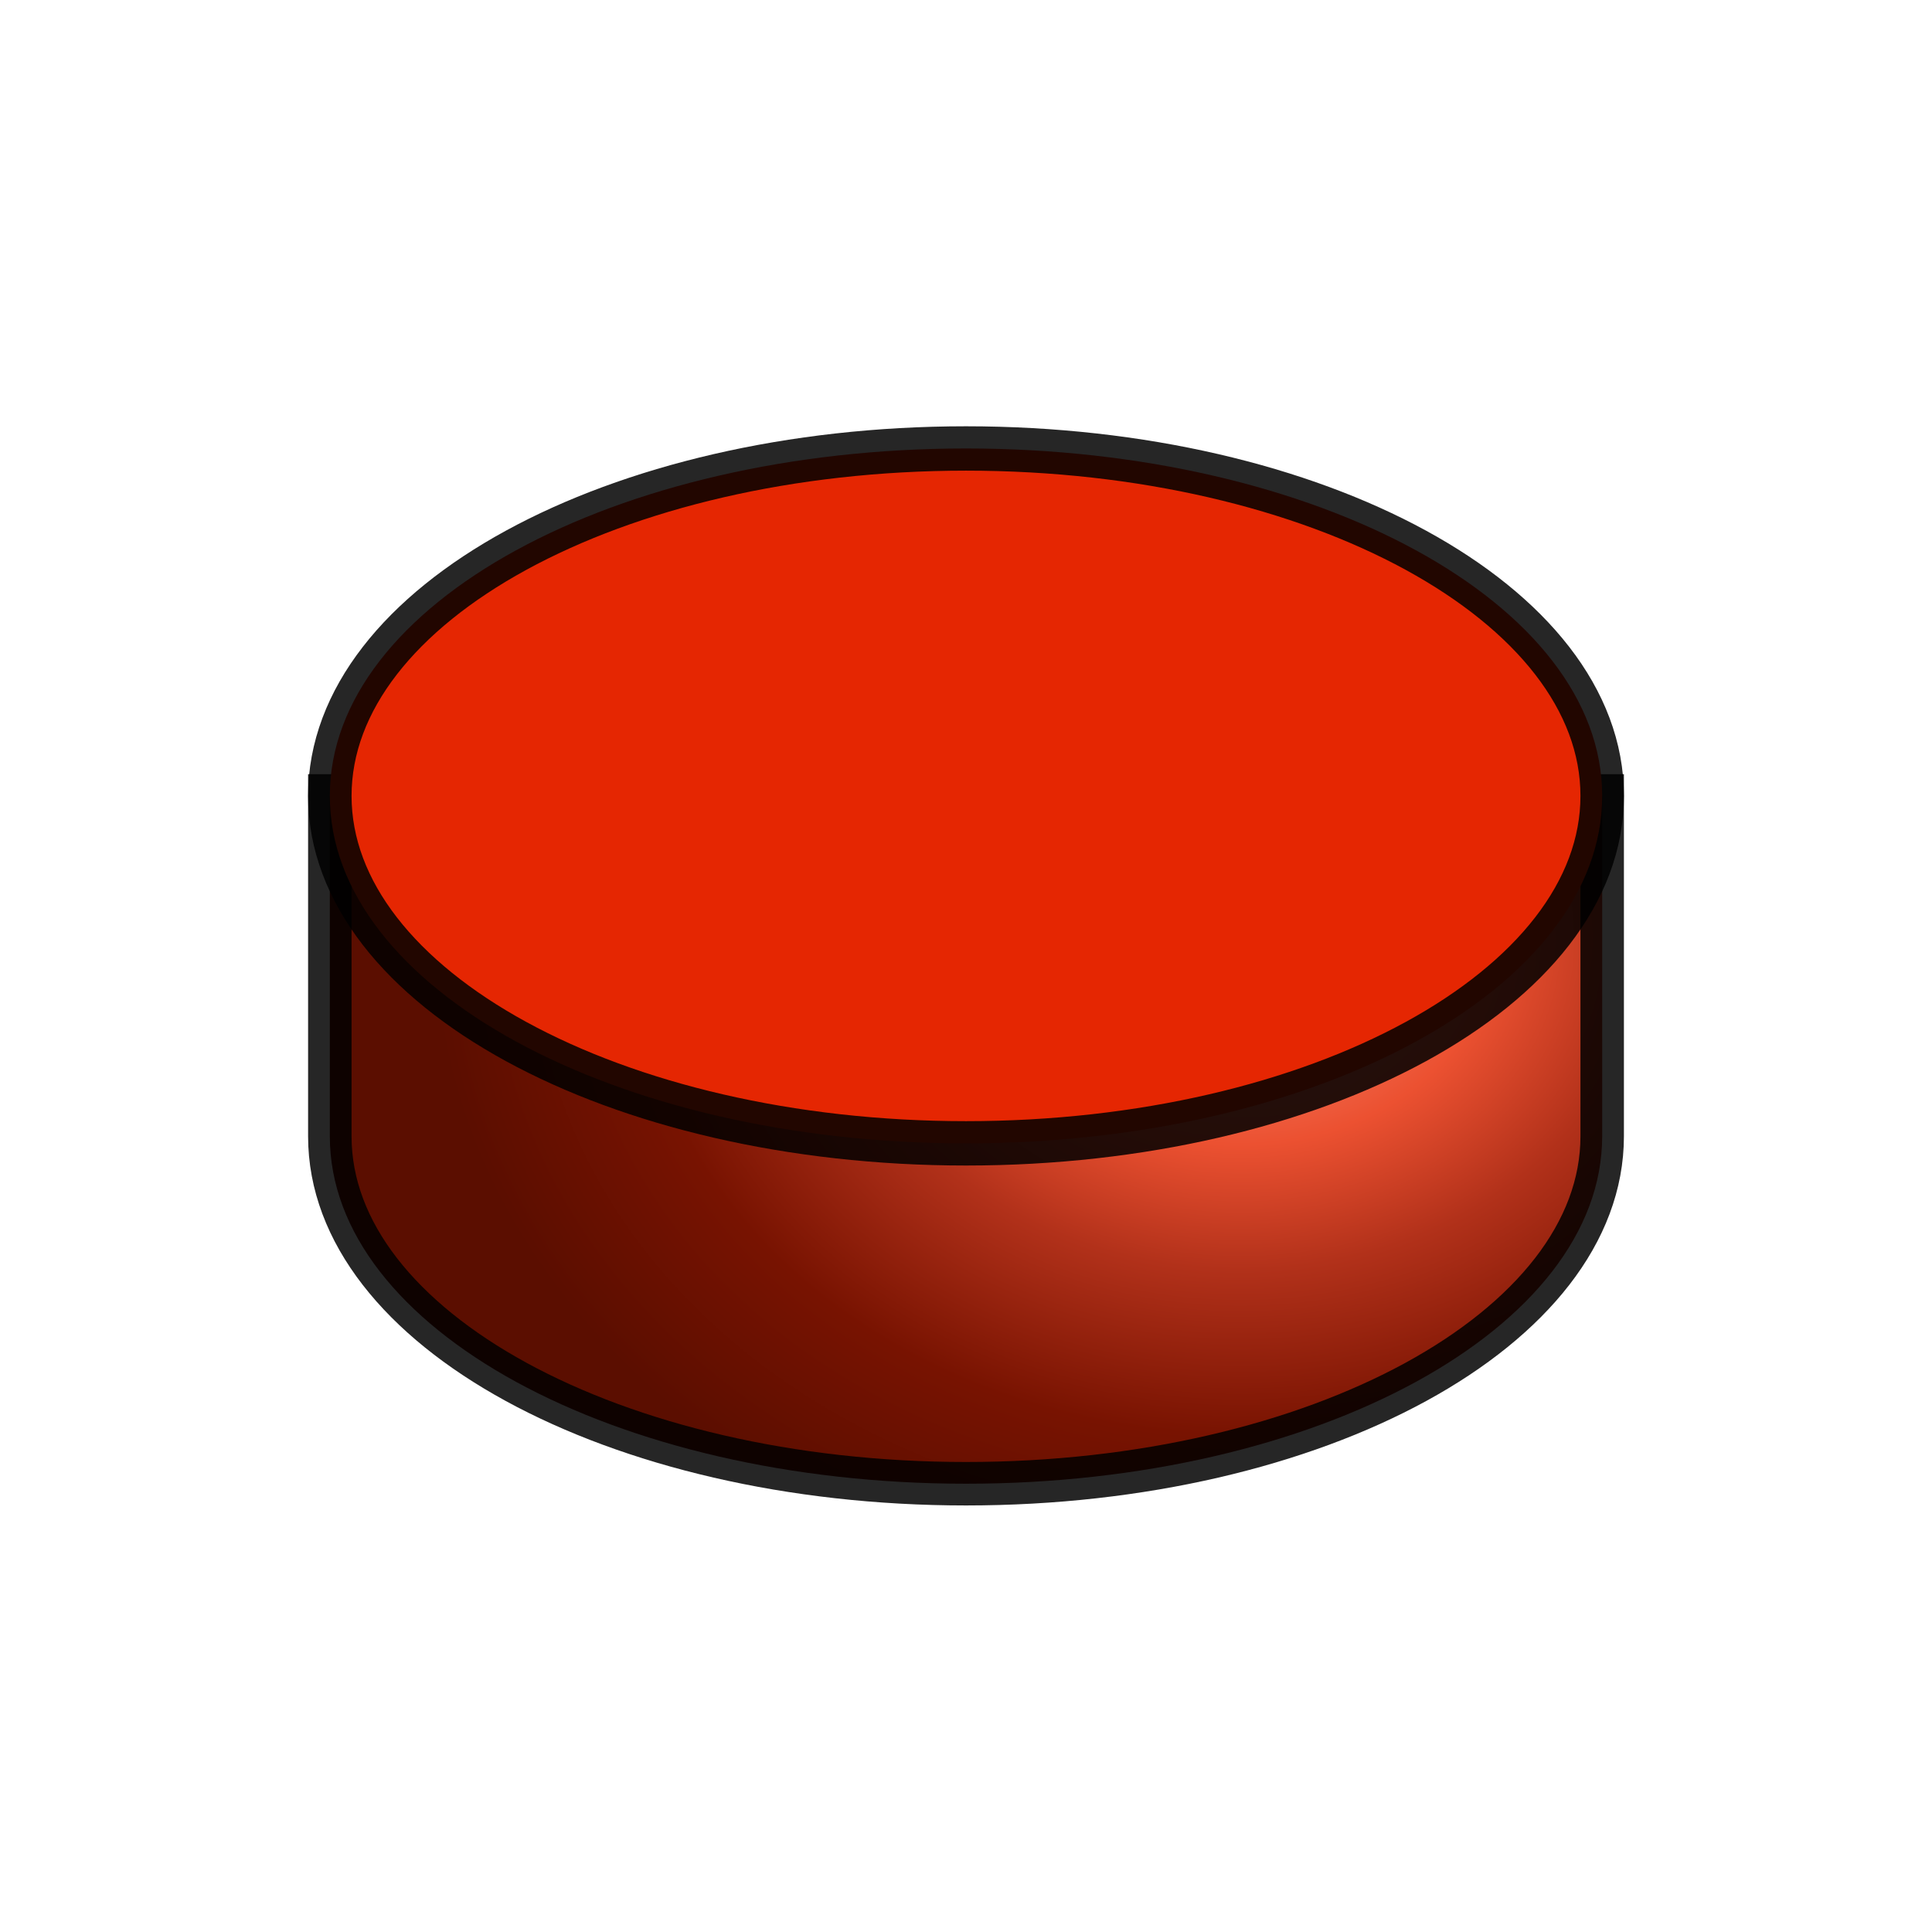
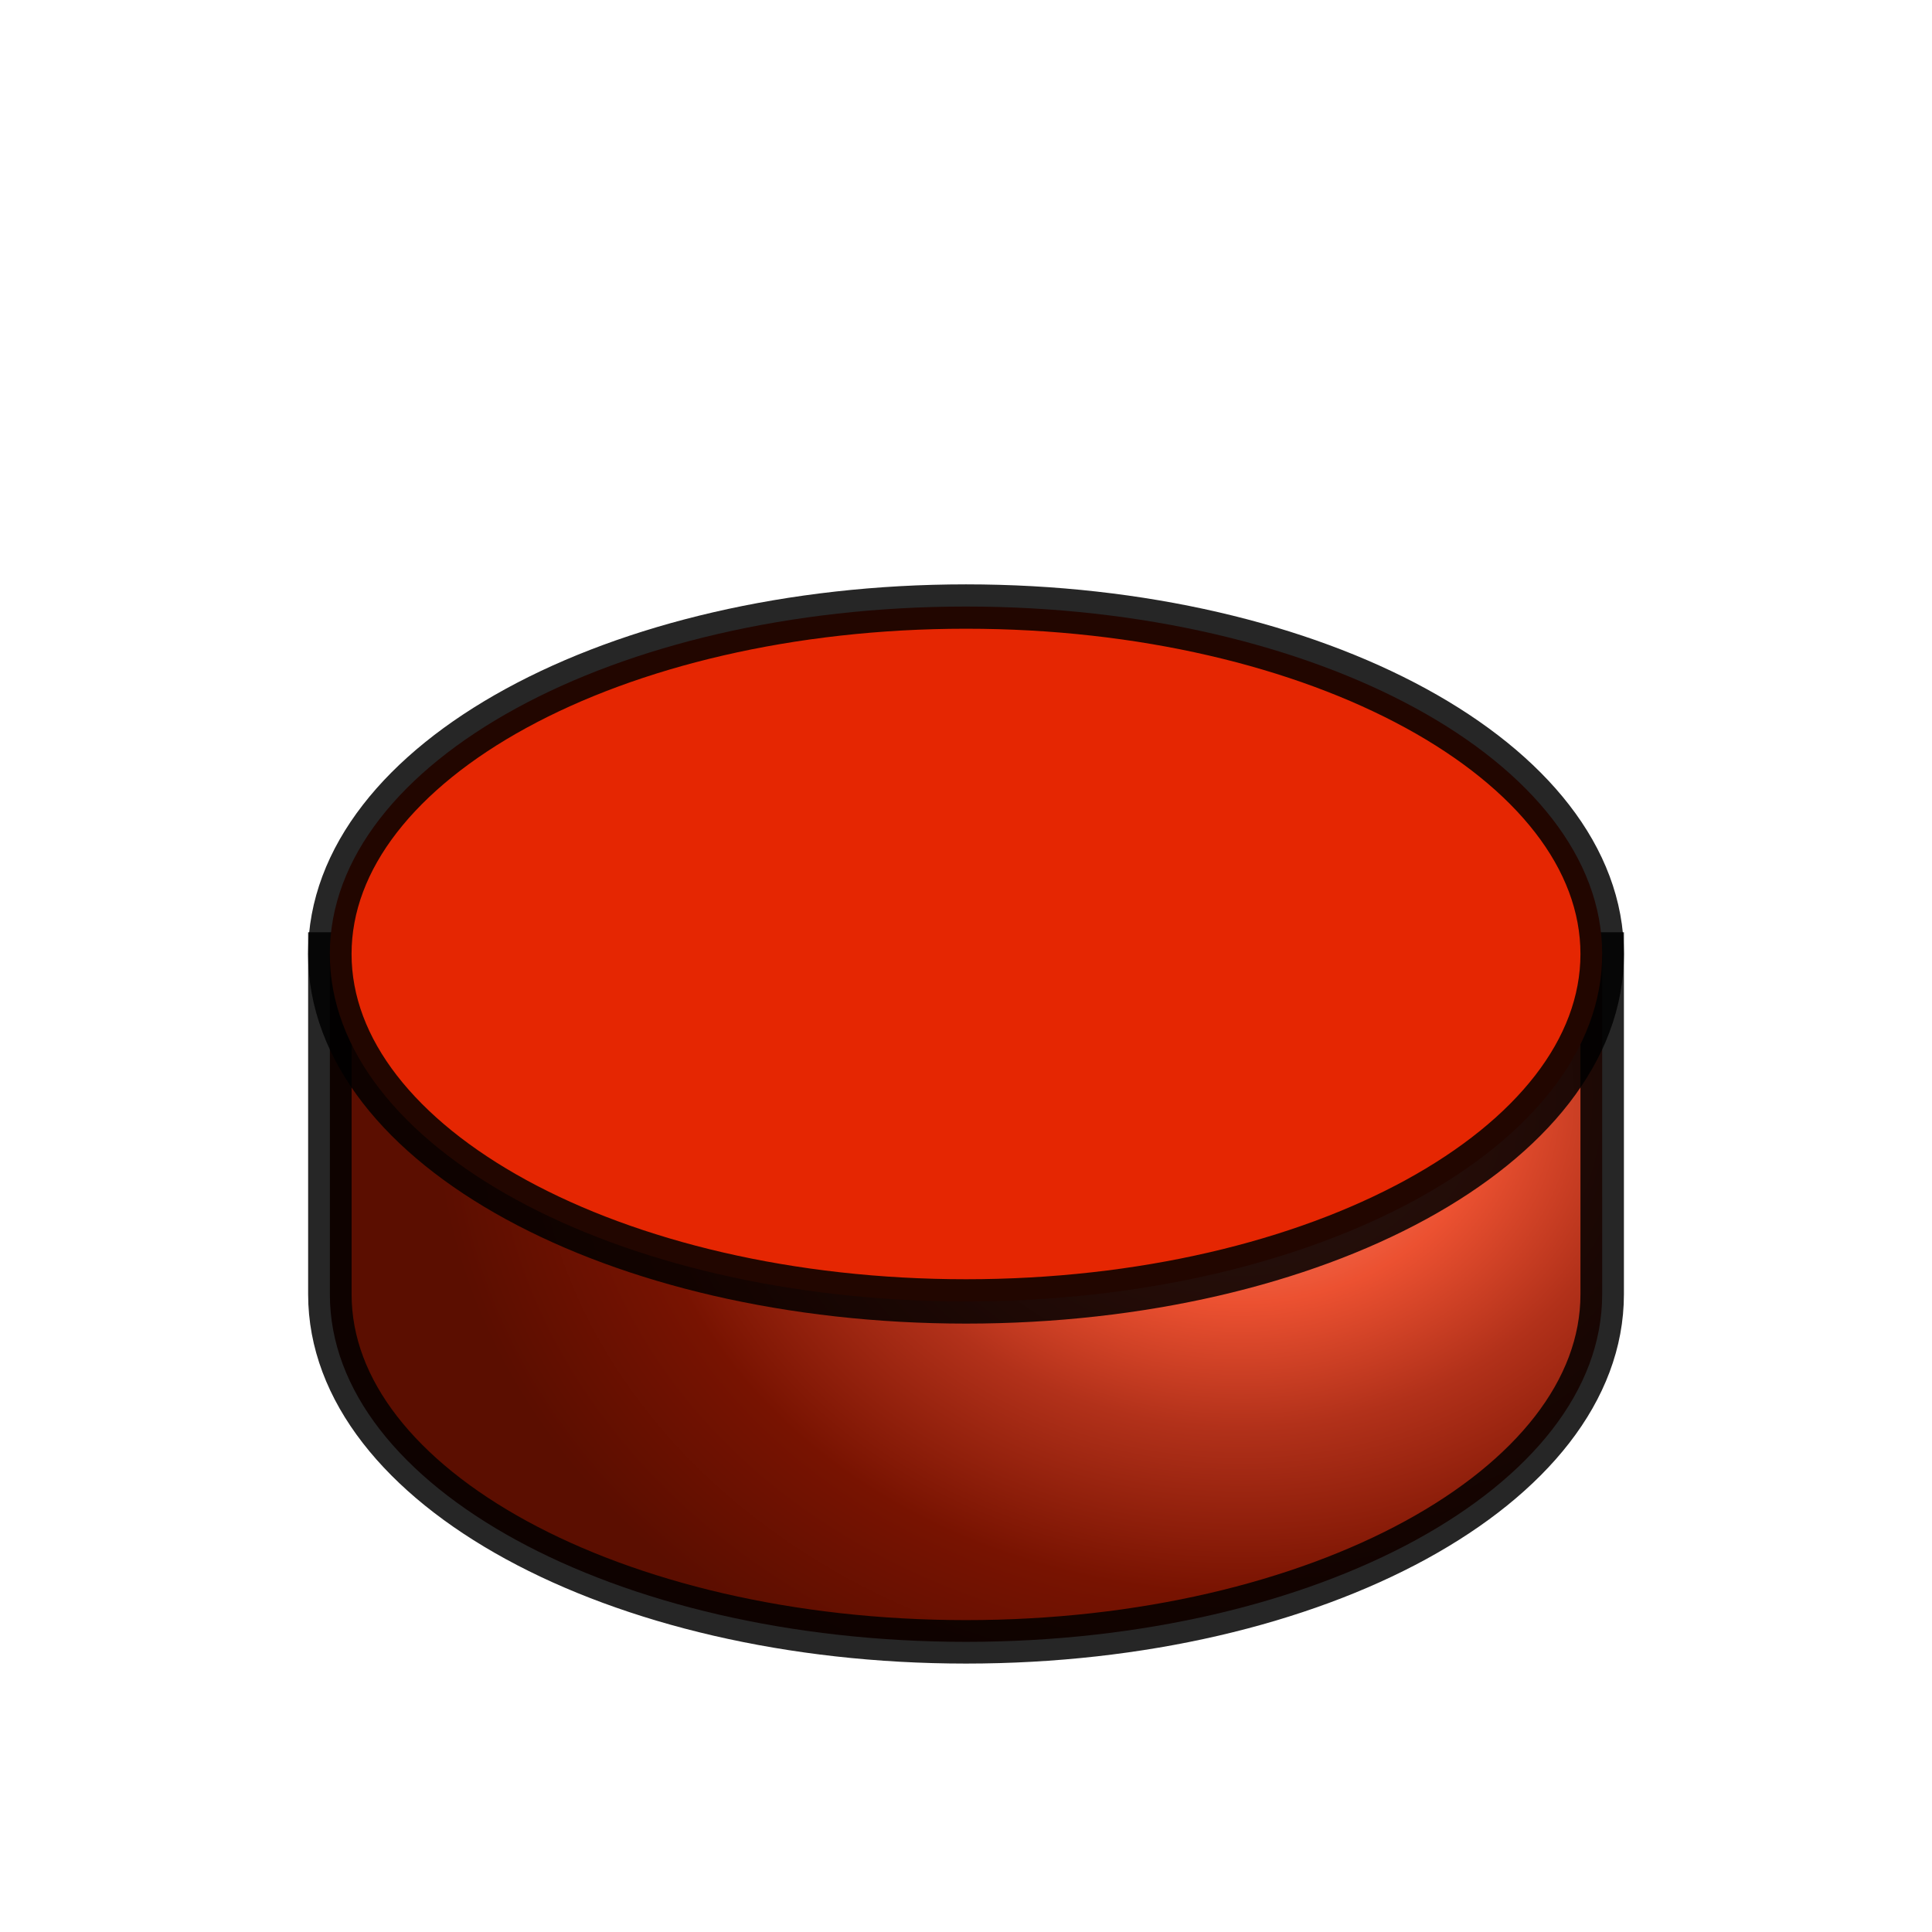
<svg xmlns="http://www.w3.org/2000/svg" xmlns:xlink="http://www.w3.org/1999/xlink" version="1.0" width="44" height="44" id="svg2">
  <defs id="defs4">
    <linearGradient id="linearGradient3240">
      <stop id="stop3242" style="stop-color:#f69b89;stop-opacity:1" offset="0" />
      <stop id="stop3250" style="stop-color:#ec5131;stop-opacity:1" offset="0.31" />
      <stop id="stop3248" style="stop-color:#b2311a;stop-opacity:1" offset="0.5" />
      <stop id="stop3252" style="stop-color:#781301;stop-opacity:1" offset="0.75" />
      <stop id="stop3244" style="stop-color:#5b0e00;stop-opacity:1" offset="1" />
    </linearGradient>
    <radialGradient cx="-264.077" cy="471.295" r="14.983" fx="-264.077" fy="471.295" id="radialGradient3246" xlink:href="#linearGradient3240" gradientUnits="userSpaceOnUse" gradientTransform="matrix(-1.227632,-3.7552324e-6,1.4983775e-7,-1.005511,-588.2673,948.8402)" />
    <radialGradient cx="-264.077" cy="471.295" r="14.983" fx="-264.077" fy="471.295" id="radialGradient3258" xlink:href="#linearGradient3240" gradientUnits="userSpaceOnUse" gradientTransform="matrix(-1.227632,-3.7552324e-6,1.4983775e-7,-1.005511,-588.2673,956.5954)" />
    <radialGradient cx="-264.077" cy="471.295" r="14.983" fx="-264.077" fy="471.295" id="radialGradient3269" xlink:href="#linearGradient3240" gradientUnits="userSpaceOnUse" gradientTransform="matrix(-1.227632,-3.7552324e-6,1.4983775e-7,-1.005511,-588.2673,956.5954)" />
    <radialGradient cx="-264.077" cy="471.295" r="14.983" fx="-264.077" fy="471.295" id="radialGradient3271" xlink:href="#linearGradient3240" gradientUnits="userSpaceOnUse" gradientTransform="matrix(-1.227632,-3.7552324e-6,1.4983775e-7,-1.005511,-588.2673,948.8402)" />
  </defs>
-   <g transform="translate(293.4286,-456.0765)" id="layer1">
+   <g transform="translate(293.4286,-452.4765)" id="layer1">
    <g transform="translate(-1.095992,2.515303)" id="g3264">
-       <path d="M -255.844,471.688 L -255.844,479.44 C -255.844,483.808 -262.335,487.352 -270.333,487.352 C -278.33,487.352 -284.821,483.808 -284.821,479.44 L -284.821,471.688 L -255.844,471.688 z" id="path3225" style="fill:url(#radialGradient3271);fill-opacity:1;fill-rule:evenodd;stroke:#000000;stroke-width:0.99;stroke-linecap:square;stroke-linejoin:miter;stroke-miterlimit:4;stroke-dashoffset:0;stroke-opacity:0.85" />
-       <path d="M 37.638,15.718 A 14.488,7.752 0 1 1 8.661,15.718 A 14.488,7.752 0 1 1 37.638,15.718 z" transform="matrix(1,0,0,1.02069,-293.482,455.6443)" id="path2453" style="opacity:1;fill:#e52602;fill-opacity:1;fill-rule:evenodd;stroke:#000000;stroke-width:0.99;stroke-linecap:square;stroke-linejoin:miter;stroke-miterlimit:4;stroke-dasharray:none;stroke-dashoffset:0;stroke-opacity:0.85" />
+       <path d="m -255.844,471.688 v 7.752 c 0,4.368 -6.491,7.913 -14.488,7.913 -7.998,0 -14.488,-3.545 -14.488,-7.913 v -7.752 z" id="path3225" style="fill:url(#radialGradient3271);fill-opacity:1;fill-rule:evenodd;stroke:#000000;stroke-width:0.99;stroke-linecap:square;stroke-linejoin:miter;stroke-miterlimit:4;stroke-dashoffset:0;stroke-opacity:0.85" />
+       <path d="m 37.638,15.718 a 14.488,7.752 0 1 1 -28.977,0 14.488,7.752 0 1 1 28.977,0 z" transform="matrix(1,0,0,1.02069,-293.482,455.6443)" id="path2453" style="opacity:1;fill:#e52602;fill-opacity:1;fill-rule:evenodd;stroke:#000000;stroke-width:0.99;stroke-linecap:square;stroke-linejoin:miter;stroke-miterlimit:4;stroke-dasharray:none;stroke-dashoffset:0;stroke-opacity:0.85" />
    </g>
  </g>
</svg>
